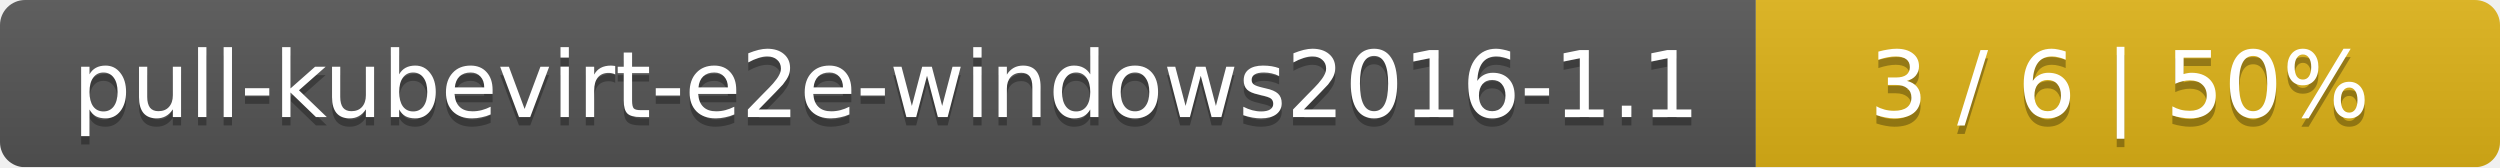
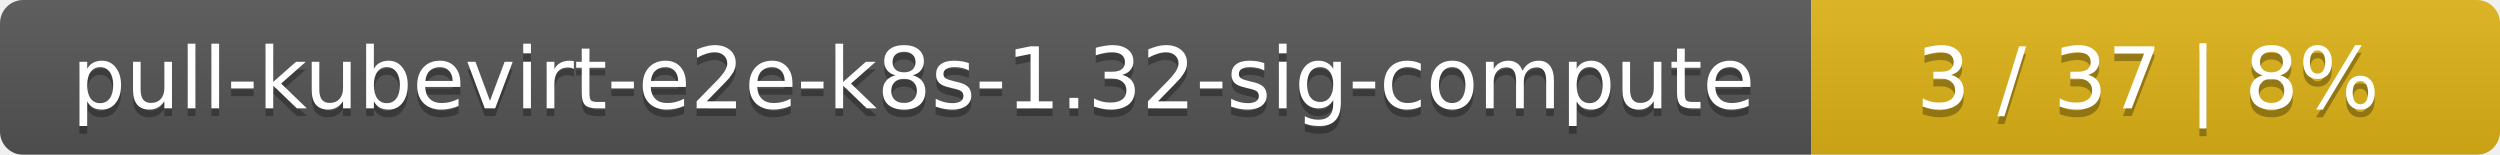
- <svg xmlns="http://www.w3.org/2000/svg" width="299" height="20">
+ <svg xmlns="http://www.w3.org/2000/svg" width="323" height="20">
  <linearGradient id="smooth" x2="0" y2="100%">
    <stop offset="0" stop-color="#bbb" stop-opacity=".1" />
    <stop offset="1" stop-opacity=".1" />
  </linearGradient>
  <mask id="round">
-     <rect width="299" height="20" rx="3" fill="#fff" />
+     <rect width="323" height="20" rx="3" fill="#fff" />
  </mask>
  <g mask="url(#round)">
-     <rect width="210" height="20" fill="#555" />
-     <rect x="210" width="89" height="20" fill="#dfb317" />
-     <rect width="299" height="20" fill="url(#smooth)" />
+     <rect width="234" height="20" fill="#555" />
+     <rect x="234" width="89" height="20" fill="#dfb317" />
+     <rect width="323" height="20" fill="url(#smooth)" />
  </g>
  <g fill="#fff" text-anchor="middle" font-family="DejaVu Sans,Verdana,Geneva,sans-serif" font-size="11">
-     <text x="106" y="15" fill="#010101" fill-opacity=".3">pull-kubevirt-e2e-windows2016-1.1</text>
-     <text x="106" y="14">pull-kubevirt-e2e-windows2016-1.1</text>
-     <text x="253.5" y="15" fill="#010101" fill-opacity=".3">3 / 6    |    50%</text>
-     <text x="253.5" y="14">3 / 6    |    50%</text>
+     <text x="118" y="15" fill="#010101" fill-opacity=".3">pull-kubevirt-e2e-k8s-1.32-sig-compute</text>
+     <text x="118" y="14">pull-kubevirt-e2e-k8s-1.32-sig-compute</text>
+     <text x="277.5" y="15" fill="#010101" fill-opacity=".3">3 / 37    |    8%</text>
+     <text x="277.5" y="14">3 / 37    |    8%</text>
  </g>
</svg>
